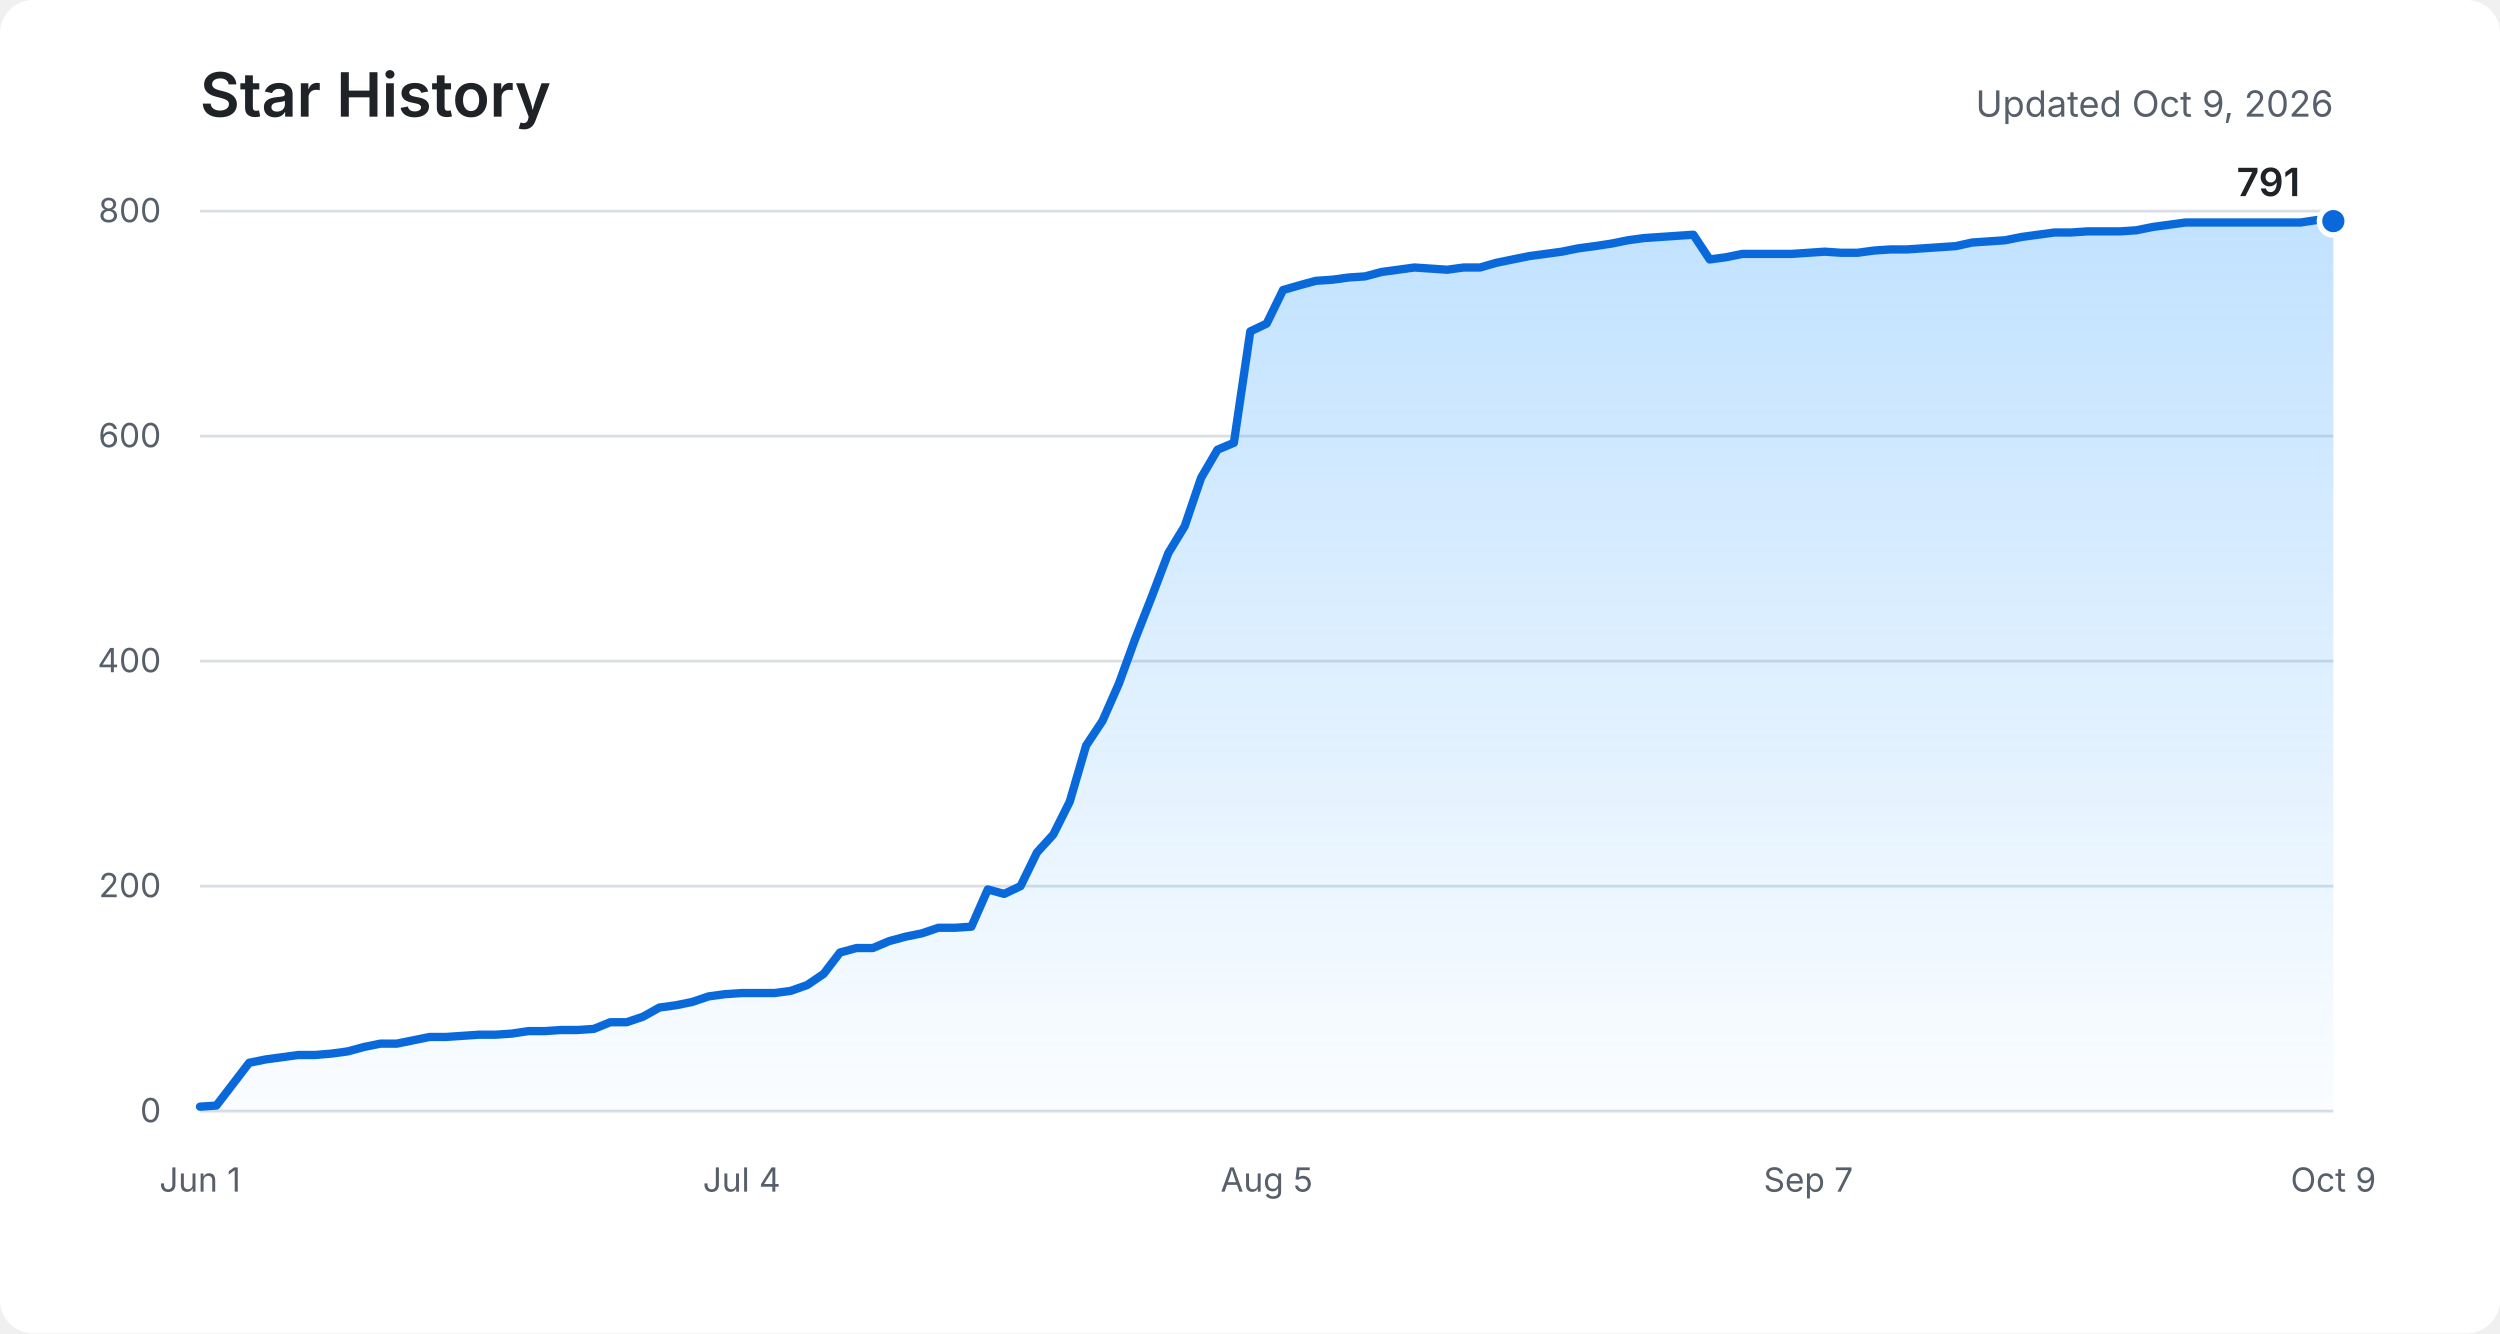
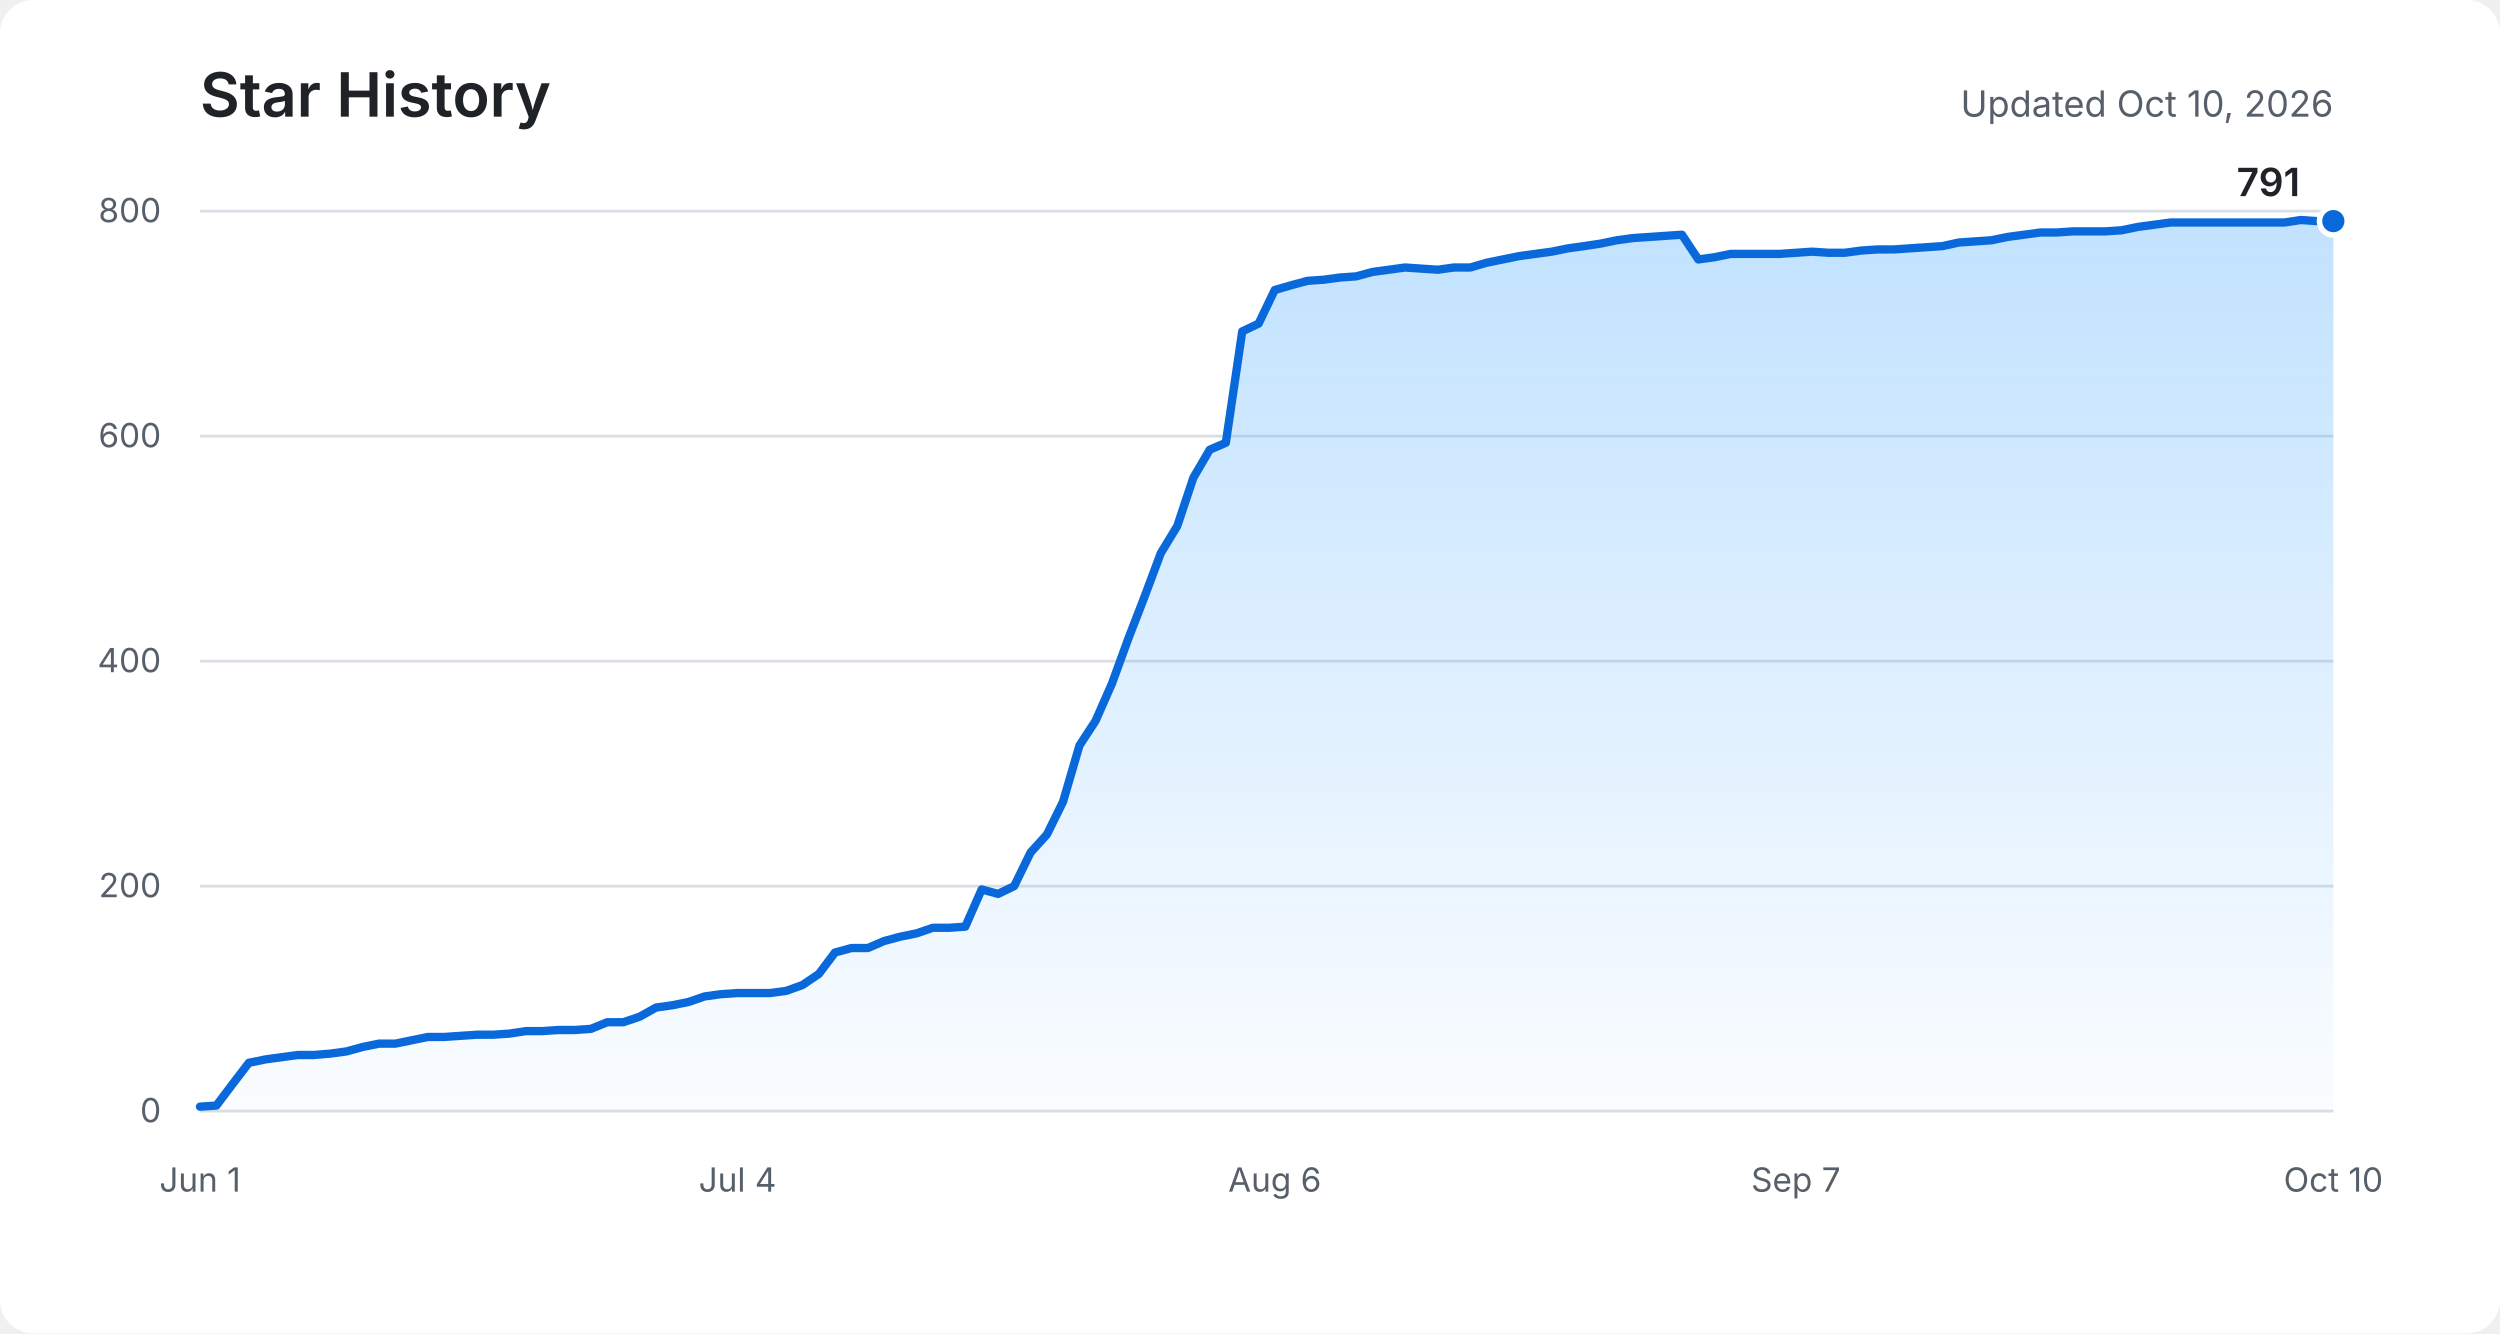
<svg xmlns="http://www.w3.org/2000/svg" role="img" aria-labelledby="title description" viewBox="0 0 900 480">
  <defs>
    <linearGradient id="area" x1="0" y1="0" x2="0" y2="1">
      <stop offset="0%" stop-color="#54aeff" stop-opacity="0.36" />
      <stop offset="100%" stop-color="#54aeff" stop-opacity="0.03" />
    </linearGradient>
  </defs>
  <rect fill="#ffffff" width="900" height="480" rx="12" />
  <text fill="#1f2328" x="72" y="42" font-family="-apple-system, BlinkMacSystemFont, Segoe UI, sans-serif" font-size="22" font-weight="600">Star History</text>
-   <text fill="#57606a" x="840" y="42" text-anchor="end" font-family="-apple-system, BlinkMacSystemFont, Segoe UI, sans-serif" font-size="13">Updated Oct 9, 2026</text>
+   <text fill="#57606a" x="840" y="42" text-anchor="end" font-family="-apple-system, BlinkMacSystemFont, Segoe UI, sans-serif" font-size="13">Updated Oct 10, 2026</text>
  <g fill="none" stroke="#d8dee4" stroke-width="1">
    <path d="M72 400H840" />
    <path d="M72 319H840" />
    <path d="M72 238H840" />
    <path d="M72 157H840" />
    <path d="M72 76H840" />
  </g>
  <g fill="#57606a" font-family="-apple-system, BlinkMacSystemFont, Segoe UI, sans-serif" font-size="12">
    <text x="58" y="404" text-anchor="end">0</text>
    <text x="58" y="323" text-anchor="end">200</text>
    <text x="58" y="242" text-anchor="end">400</text>
    <text x="58" y="161" text-anchor="end">600</text>
    <text x="58" y="80" text-anchor="end">800</text>
    <text x="72" y="429" text-anchor="middle">Jun 1</text>
-     <text x="267" y="429" text-anchor="middle">Jul 4</text>
-     <text x="456" y="429" text-anchor="middle">Aug 5</text>
-     <text x="651" y="429" text-anchor="middle">Sep 7</text>
-     <text x="840" y="429" text-anchor="middle">Oct 9</text>
+     <text x="265.5" y="429" text-anchor="middle">Jul 4</text>
+     <text x="458.9" y="429" text-anchor="middle">Aug 6</text>
+     <text x="646.5" y="429" text-anchor="middle">Sep 7</text>
+     <text x="840" y="429" text-anchor="middle">Oct 10</text>
  </g>
-   <path fill="url(#area)" d="M72,398.4 L77.9,398 L83.8,390.3 L89.7,382.6 L95.6,381.4 L101.5,380.6 L107.4,379.8 L113.4,379.8 L119.3,379.3 L125.2,378.5 L131.1,376.9 L137,375.7 L142.9,375.7 L148.8,374.5 L154.7,373.3 L160.6,373.3 L166.5,372.9 L172.4,372.5 L178.3,372.5 L184.2,372.1 L190.2,371.2 L196.1,371.2 L202,370.8 L207.9,370.8 L213.8,370.4 L219.7,368 L225.6,368 L231.5,366 L237.4,362.7 L243.3,361.9 L249.2,360.7 L255.1,358.7 L261,357.9 L267,357.5 L272.9,357.5 L278.8,357.5 L284.7,356.7 L290.6,354.6 L296.5,350.6 L302.4,342.9 L308.3,341.3 L314.2,341.3 L320.1,338.8 L326,337.2 L331.9,336 L337.8,334 L343.8,334 L349.7,333.6 L355.6,320.2 L361.5,321.8 L367.4,319 L373.3,306.9 L379.2,300.4 L385.1,288.6 L391,268.4 L396.9,259.5 L402.8,246.1 L408.7,229.9 L414.6,214.9 L420.6,199.1 L426.5,189.4 L432.4,172 L438.3,161.9 L444.2,159.4 L450.1,119.3 L456,116.5 L461.9,104.4 L467.8,102.7 L473.7,101.1 L479.6,100.7 L485.5,99.9 L491.4,99.5 L497.4,97.9 L503.3,97.1 L509.2,96.3 L515.1,96.7 L521,97.1 L526.9,96.3 L532.8,96.3 L538.7,94.6 L544.6,93.4 L550.5,92.2 L556.4,91.4 L562.3,90.6 L568.2,89.4 L574.2,88.6 L580.1,87.7 L586,86.5 L591.9,85.7 L597.8,85.3 L603.7,84.9 L609.6,84.5 L615.5,93.4 L621.4,92.6 L627.3,91.4 L633.2,91.4 L639.1,91.4 L645,91.4 L651,91 L656.9,90.6 L662.8,91 L668.7,91 L674.6,90.2 L680.5,89.8 L686.4,89.8 L692.3,89.4 L698.2,89 L704.1,88.6 L710,87.3 L715.9,86.9 L721.8,86.5 L727.8,85.3 L733.7,84.5 L739.6,83.7 L745.5,83.7 L751.4,83.3 L757.3,83.3 L763.2,83.3 L769.1,82.9 L775,81.7 L780.9,80.9 L786.8,80.1 L792.7,80.1 L798.6,80.1 L804.6,80.1 L810.5,80.1 L816.4,80.1 L822.3,80.1 L828.2,80.1 L834.1,79.2 L840,79.6 L840,400 L72,400 Z" />
-   <polyline fill="none" stroke="#0969da" stroke-width="3" stroke-linecap="round" stroke-linejoin="round" points="72,398.4 77.9,398 83.8,390.3 89.7,382.6 95.6,381.4 101.5,380.6 107.4,379.8 113.4,379.8 119.3,379.3 125.2,378.5 131.1,376.9 137,375.7 142.9,375.7 148.8,374.5 154.7,373.3 160.6,373.3 166.5,372.9 172.4,372.5 178.3,372.5 184.2,372.1 190.2,371.2 196.1,371.2 202,370.8 207.9,370.8 213.8,370.4 219.7,368 225.6,368 231.5,366 237.4,362.7 243.3,361.9 249.2,360.7 255.1,358.7 261,357.9 267,357.5 272.9,357.5 278.8,357.5 284.7,356.7 290.6,354.6 296.5,350.6 302.4,342.9 308.3,341.3 314.2,341.3 320.1,338.8 326,337.2 331.9,336 337.8,334 343.8,334 349.7,333.6 355.6,320.2 361.5,321.8 367.4,319 373.3,306.9 379.2,300.4 385.1,288.6 391,268.4 396.9,259.5 402.8,246.1 408.7,229.9 414.6,214.9 420.6,199.1 426.5,189.4 432.4,172 438.3,161.9 444.2,159.4 450.1,119.3 456,116.5 461.9,104.4 467.8,102.7 473.7,101.1 479.6,100.7 485.5,99.9 491.4,99.5 497.4,97.9 503.3,97.1 509.2,96.3 515.1,96.7 521,97.1 526.9,96.3 532.8,96.3 538.7,94.6 544.6,93.4 550.5,92.2 556.4,91.4 562.3,90.6 568.2,89.4 574.2,88.6 580.1,87.7 586,86.5 591.9,85.7 597.8,85.3 603.7,84.9 609.6,84.5 615.5,93.4 621.4,92.6 627.3,91.4 633.2,91.4 639.1,91.4 645,91.4 651,91 656.9,90.6 662.8,91 668.7,91 674.6,90.2 680.5,89.8 686.4,89.8 692.3,89.4 698.2,89 704.1,88.6 710,87.3 715.9,86.9 721.8,86.5 727.8,85.3 733.7,84.5 739.6,83.7 745.5,83.7 751.4,83.3 757.3,83.3 763.2,83.3 769.1,82.9 775,81.7 780.9,80.9 786.8,80.1 792.7,80.1 798.6,80.1 804.6,80.1 810.5,80.1 816.4,80.1 822.3,80.1 828.2,80.1 834.1,79.2 840,79.6" />
+   <path fill="url(#area)" d="M72,398.4 L77.9,398 L83.7,390.3 L89.6,382.6 L95.5,381.4 L101.3,380.6 L107.2,379.8 L113,379.8 L118.9,379.3 L124.8,378.5 L130.6,376.9 L136.5,375.7 L142.4,375.7 L148.2,374.5 L154.1,373.3 L159.9,373.3 L165.8,372.9 L171.7,372.5 L177.5,372.5 L183.4,372.1 L189.3,371.2 L195.1,371.2 L201,370.8 L206.8,370.8 L212.7,370.4 L218.6,368 L224.4,368 L230.3,366 L236.2,362.7 L242,361.9 L247.9,360.7 L253.7,358.7 L259.6,357.9 L265.5,357.5 L271.3,357.5 L277.2,357.5 L283.1,356.7 L288.9,354.6 L294.8,350.6 L300.6,342.9 L306.5,341.3 L312.4,341.3 L318.2,338.8 L324.1,337.2 L330,336 L335.8,334 L341.7,334 L347.5,333.6 L353.4,320.2 L359.3,321.8 L365.1,319 L371,306.9 L376.9,300.4 L382.7,288.6 L388.6,268.4 L394.4,259.5 L400.3,246.1 L406.2,229.9 L412,214.9 L417.9,199.1 L423.8,189.4 L429.6,172 L435.5,161.9 L441.3,159.4 L447.2,119.3 L453.1,116.5 L458.9,104.4 L464.8,102.7 L470.7,101.1 L476.5,100.7 L482.4,99.9 L488.2,99.5 L494.1,97.9 L500,97.1 L505.8,96.3 L511.7,96.7 L517.6,97.1 L523.4,96.3 L529.3,96.3 L535.1,94.6 L541,93.4 L546.9,92.2 L552.7,91.4 L558.6,90.6 L564.5,89.4 L570.3,88.6 L576.2,87.7 L582,86.5 L587.9,85.7 L593.8,85.3 L599.6,84.9 L605.5,84.5 L611.4,93.4 L617.2,92.6 L623.1,91.4 L628.9,91.4 L634.8,91.4 L640.7,91.4 L646.5,91 L652.4,90.6 L658.3,91 L664.1,91 L670,90.2 L675.8,89.8 L681.7,89.8 L687.6,89.4 L693.4,89 L699.3,88.6 L705.2,87.3 L711,86.9 L716.9,86.5 L722.7,85.3 L728.6,84.5 L734.5,83.7 L740.3,83.7 L746.2,83.3 L752.1,83.3 L757.9,83.3 L763.8,82.9 L769.6,81.7 L775.5,80.9 L781.4,80.1 L787.2,80.1 L793.1,80.1 L799,80.1 L804.8,80.1 L810.7,80.1 L816.5,80.1 L822.4,80.1 L828.3,79.2 L834.1,79.6 L840,79.6 L840,400 L72,400 Z" />
+   <polyline fill="none" stroke="#0969da" stroke-width="3" stroke-linecap="round" stroke-linejoin="round" points="72,398.4 77.9,398 83.7,390.3 89.6,382.6 95.5,381.4 101.3,380.6 107.2,379.8 113,379.8 118.9,379.3 124.8,378.5 130.6,376.9 136.5,375.7 142.4,375.7 148.2,374.5 154.1,373.3 159.9,373.3 165.8,372.9 171.7,372.5 177.5,372.5 183.4,372.1 189.3,371.2 195.1,371.2 201,370.8 206.8,370.8 212.7,370.4 218.6,368 224.4,368 230.3,366 236.2,362.7 242,361.9 247.9,360.7 253.7,358.7 259.6,357.9 265.5,357.5 271.3,357.5 277.2,357.5 283.1,356.7 288.9,354.6 294.8,350.6 300.6,342.9 306.5,341.3 312.4,341.3 318.2,338.8 324.1,337.2 330,336 335.8,334 341.7,334 347.5,333.6 353.4,320.2 359.3,321.8 365.1,319 371,306.9 376.9,300.4 382.7,288.6 388.6,268.4 394.4,259.5 400.3,246.1 406.2,229.9 412,214.9 417.9,199.1 423.8,189.4 429.6,172 435.5,161.9 441.3,159.4 447.2,119.3 453.1,116.5 458.9,104.4 464.8,102.7 470.7,101.1 476.5,100.7 482.4,99.9 488.2,99.5 494.1,97.9 500,97.1 505.8,96.3 511.7,96.7 517.6,97.1 523.4,96.3 529.3,96.3 535.1,94.6 541,93.4 546.9,92.2 552.7,91.4 558.6,90.6 564.5,89.4 570.3,88.6 576.2,87.7 582,86.5 587.9,85.7 593.8,85.3 599.6,84.9 605.5,84.5 611.4,93.4 617.2,92.6 623.1,91.4 628.9,91.4 634.8,91.4 640.7,91.4 646.5,91 652.4,90.6 658.3,91 664.1,91 670,90.2 675.8,89.8 681.7,89.8 687.6,89.4 693.4,89 699.3,88.6 705.2,87.3 711,86.9 716.9,86.5 722.7,85.3 728.6,84.5 734.5,83.7 740.3,83.7 746.2,83.3 752.1,83.3 757.9,83.3 763.8,82.9 769.6,81.7 775.5,80.9 781.4,80.1 787.2,80.1 793.1,80.1 799,80.1 804.8,80.1 810.7,80.1 816.5,80.1 822.4,80.1 828.3,79.2 834.1,79.6 840,79.6" />
  <circle fill="#0969da" stroke="#ffffff" cx="840" cy="79.6" r="5" stroke-width="2" />
  <text fill="#1f2328" x="828" y="70.6" text-anchor="end" font-family="-apple-system, BlinkMacSystemFont, Segoe UI, sans-serif" font-size="14" font-weight="600">791</text>
</svg>
